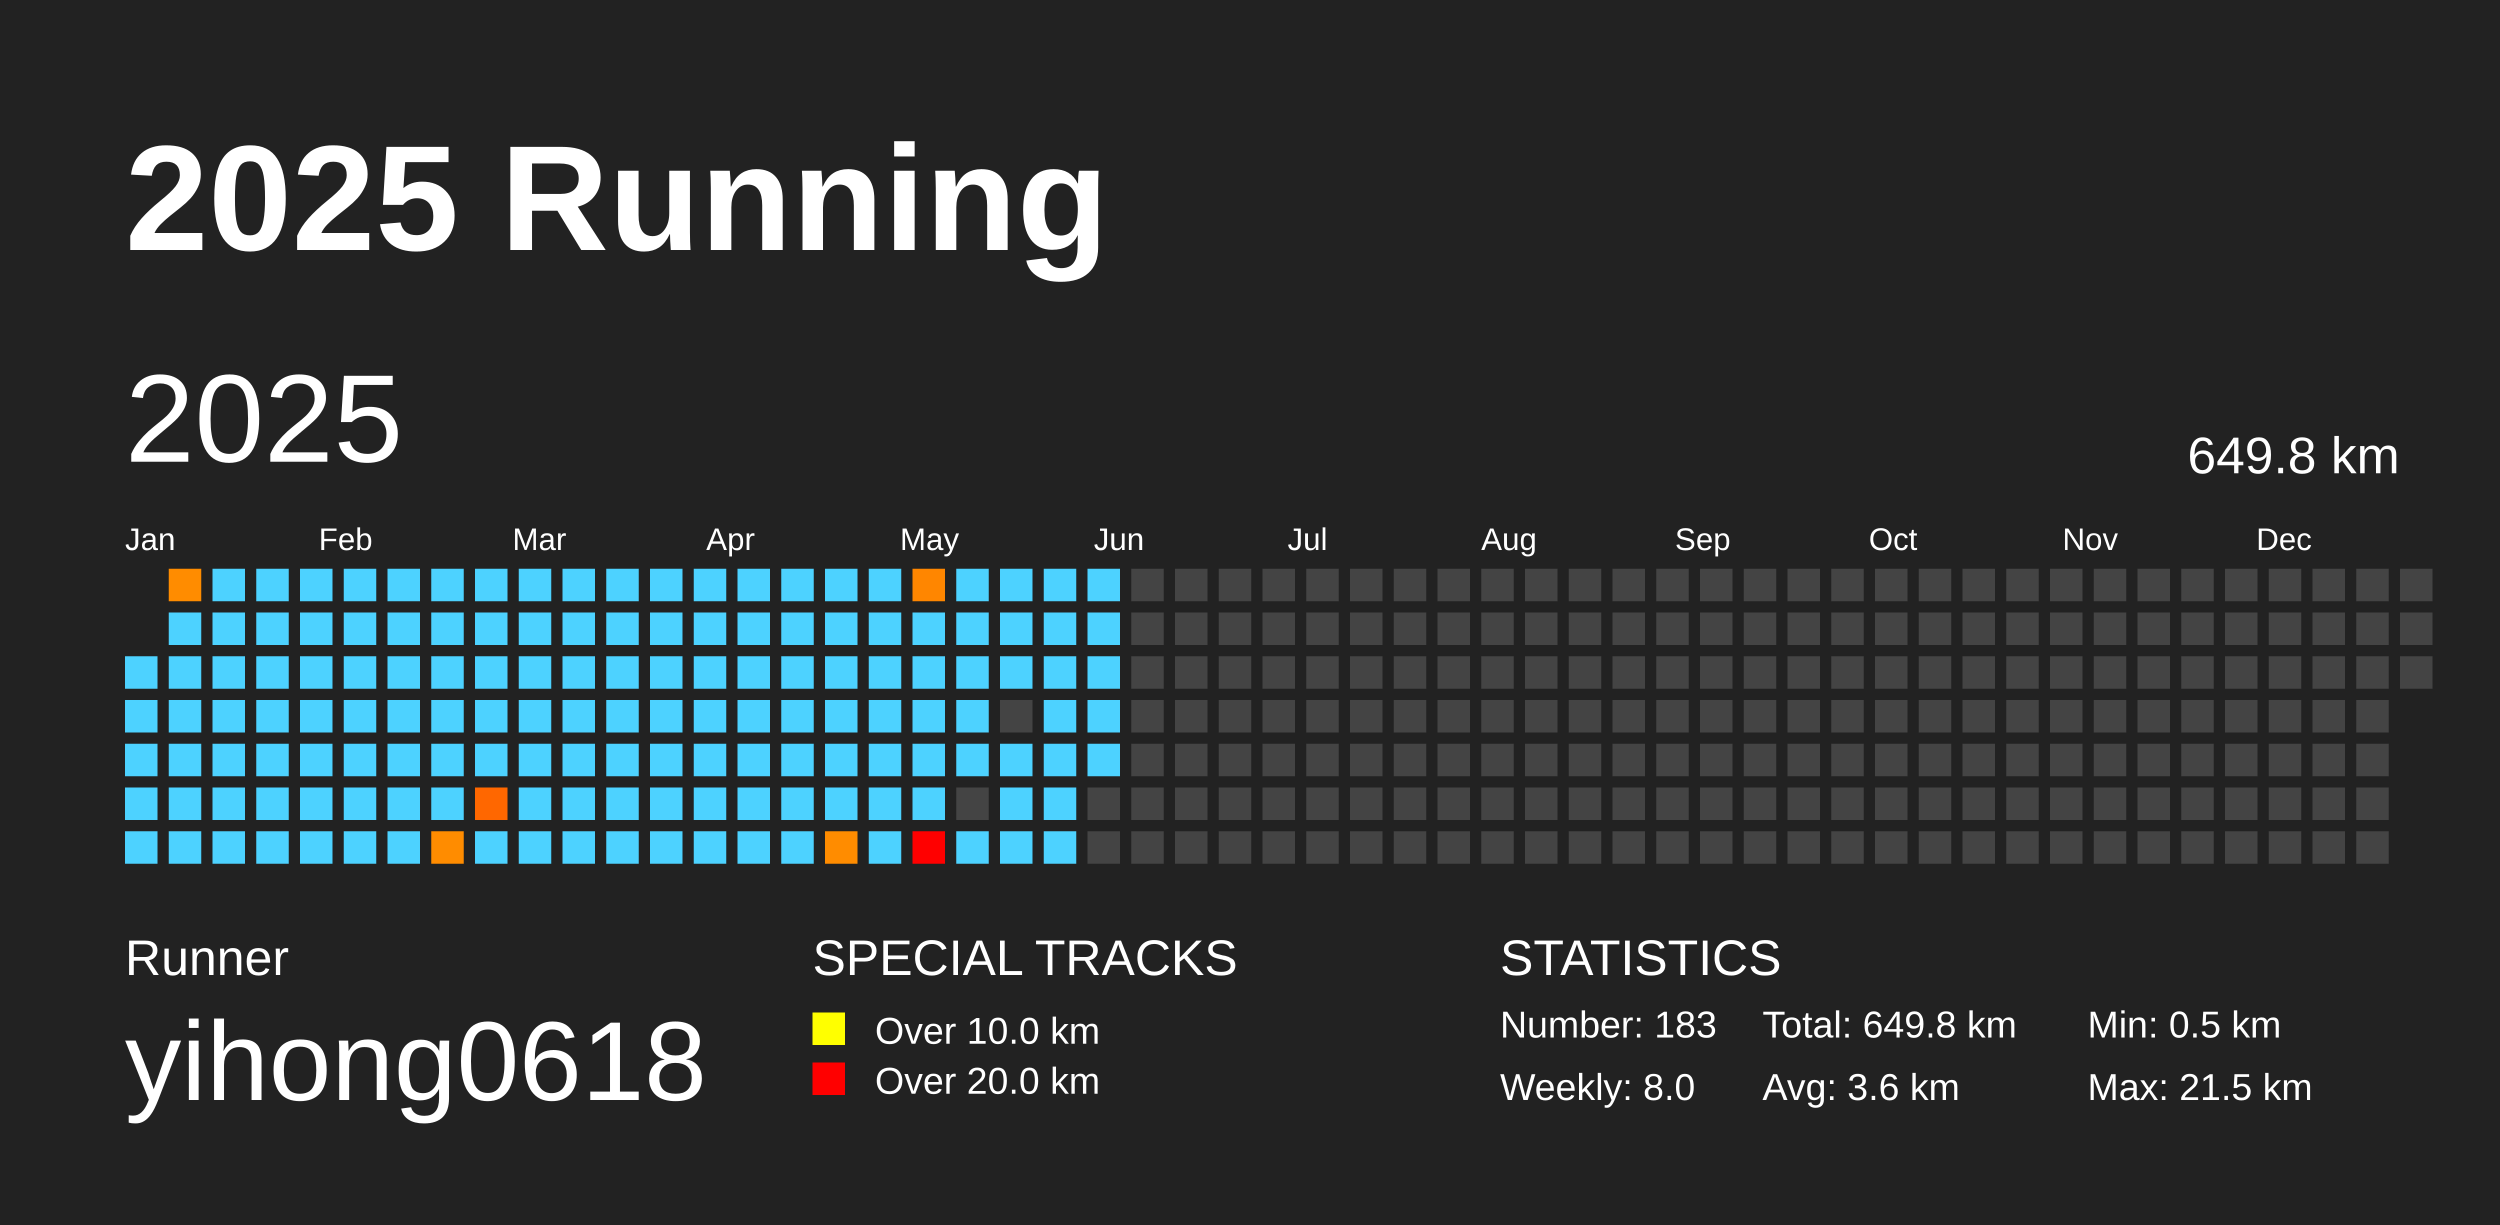
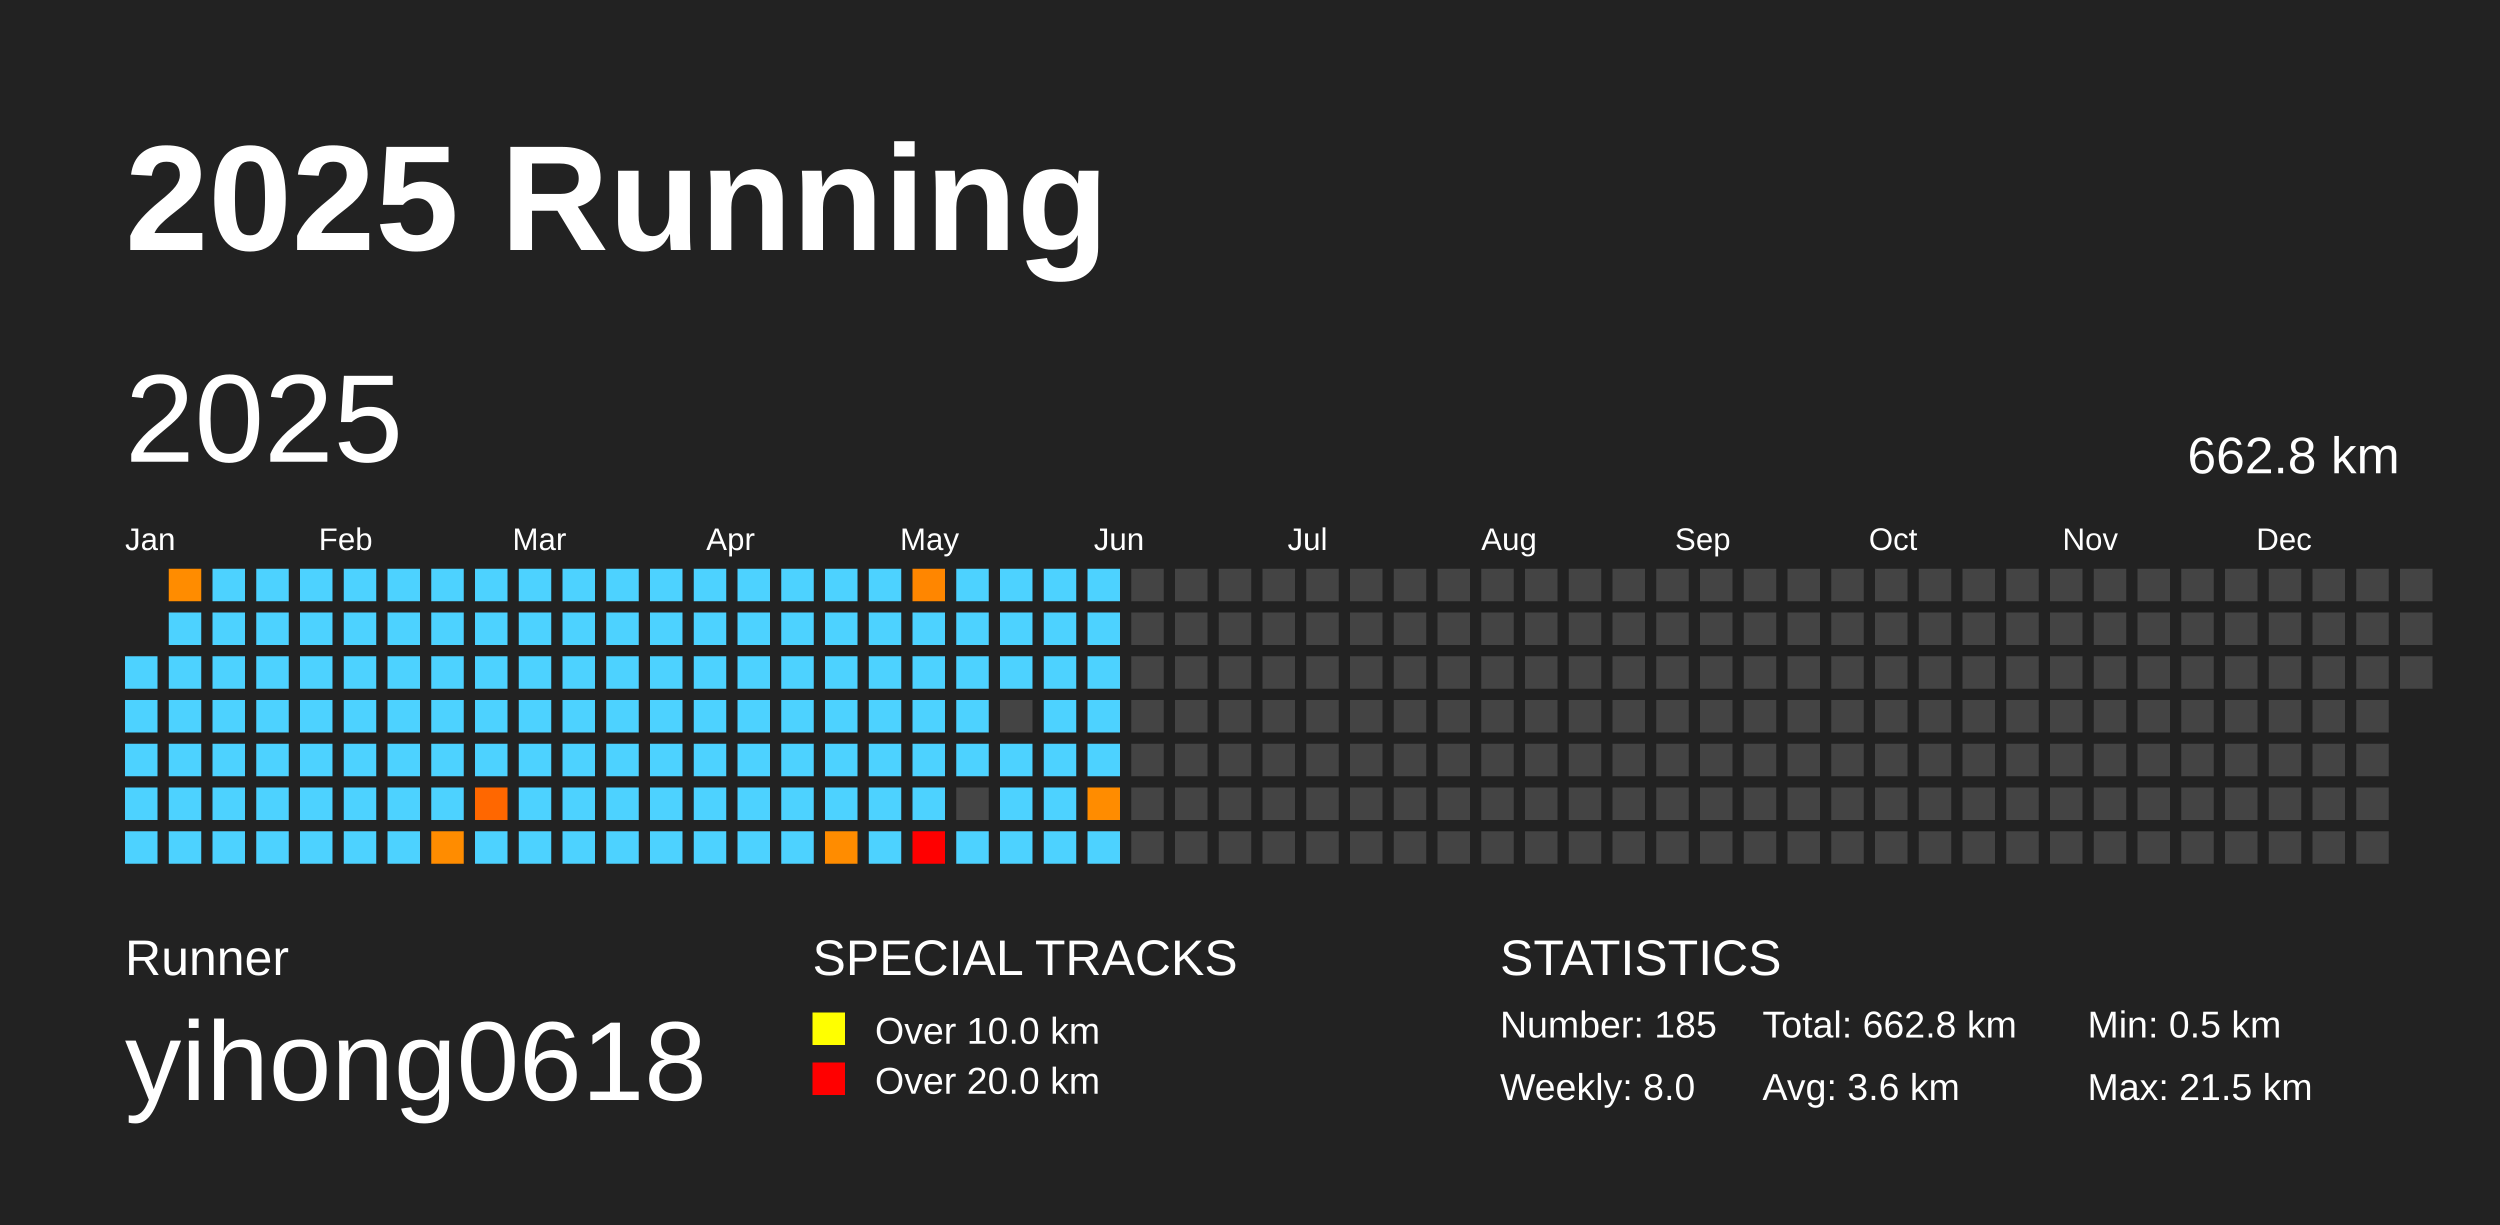
<svg xmlns="http://www.w3.org/2000/svg" baseProfile="full" height="98mm" version="1.1" viewBox="0,0,200,98" width="200mm">
  <defs />
  <rect fill="#222222" height="98" width="200" x="0" y="0" />
  <text fill="#FFFFFF" style="font-size:12px; font-family:Arial; font-weight:bold;" x="10" y="20">2025 Running</text>
  <text fill="#FFFFFF" style="font-size:4px; font-family:Arial" x="10" y="78">Runner</text>
  <text fill="#FFFFFF" style="font-size:9px; font-family:Arial" x="10" y="88">yihong0618</text>
  <text fill="#FFFFFF" style="font-size:4px; font-family:Arial" x="65" y="78">SPECIAL TRACKS</text>
  <rect fill="yellow" height="2.6" width="2.6" x="65" y="81" />
  <text fill="#FFFFFF" style="font-size:3px; font-family:Arial" x="70" y="83.5">Over 10.0 km</text>
  <rect fill="red" height="2.6" width="2.6" x="65" y="85" />
  <text fill="#FFFFFF" style="font-size:3px; font-family:Arial" x="70" y="87.5">Over 20.0 km</text>
  <text fill="#FFFFFF" style="font-size:4px; font-family:Arial" x="120" y="78">STATISTICS</text>
-   <text fill="#FFFFFF" style="font-size:3px; font-family:Arial" x="120" y="83">Number: 183</text>
+   <text fill="#FFFFFF" style="font-size:3px; font-family:Arial" x="120" y="83">Number: 185</text>
  <text fill="#FFFFFF" style="font-size:3px; font-family:Arial" x="120" y="88">Weekly: 8.0</text>
-   <text fill="#FFFFFF" style="font-size:3px; font-family:Arial" x="141" y="83">Total: 649.8 km</text>
+   <text fill="#FFFFFF" style="font-size:3px; font-family:Arial" x="141" y="83">Total: 662.8 km</text>
  <text fill="#FFFFFF" style="font-size:3px; font-family:Arial" x="141" y="88">Avg: 3.6 km</text>
  <text fill="#FFFFFF" style="font-size:3px; font-family:Arial" x="167" y="83">Min: 0.5 km</text>
  <text fill="#FFFFFF" style="font-size:3px; font-family:Arial" x="167" y="88">Max: 21.5 km</text>
  <text dominant-baseline="hanging" fill="#FFFFFF" style="font-size:10.0px; font-family:Arial;" x="10" y="30">2025</text>
-   <text dominant-baseline="hanging" fill="#FFFFFF" style="font-size:4.125px; font-family:Arial;" x="175" y="35">649.8 km</text>
+   <text dominant-baseline="hanging" fill="#FFFFFF" style="font-size:4.125px; font-family:Arial;" x="175" y="35">662.8 km</text>
  <text fill="#FFFFFF" style="font-size:2.5px; font-family:Arial" x="10.0" y="44">Jan</text>
  <text fill="#FFFFFF" style="font-size:2.5px; font-family:Arial" x="25.5" y="44">Feb</text>
  <text fill="#FFFFFF" style="font-size:2.5px; font-family:Arial" x="41.0" y="44">Mar</text>
  <text fill="#FFFFFF" style="font-size:2.5px; font-family:Arial" x="56.5" y="44">Apr</text>
  <text fill="#FFFFFF" style="font-size:2.5px; font-family:Arial" x="72.0" y="44">May</text>
  <text fill="#FFFFFF" style="font-size:2.5px; font-family:Arial" x="87.5" y="44">Jun</text>
  <text fill="#FFFFFF" style="font-size:2.5px; font-family:Arial" x="103.0" y="44">Jul</text>
  <text fill="#FFFFFF" style="font-size:2.5px; font-family:Arial" x="118.5" y="44">Aug</text>
  <text fill="#FFFFFF" style="font-size:2.5px; font-family:Arial" x="134.0" y="44">Sep</text>
  <text fill="#FFFFFF" style="font-size:2.5px; font-family:Arial" x="149.5" y="44">Oct</text>
  <text fill="#FFFFFF" style="font-size:2.5px; font-family:Arial" x="165.0" y="44">Nov</text>
  <text fill="#FFFFFF" style="font-size:2.5px; font-family:Arial" x="180.5" y="44">Dec</text>
  <rect fill="#4dd2ff" height="2.6" width="2.6" x="10.0" y="52.5" />
  <rect fill="#4dd2ff" height="2.6" width="2.6" x="10.0" y="56.0" />
  <rect fill="#4dd2ff" height="2.6" width="2.6" x="10.0" y="59.5" />
  <rect fill="#4dd2ff" height="2.6" width="2.6" x="10.0" y="63.0" />
  <rect fill="#4dd2ff" height="2.6" width="2.6" x="10.0" y="66.5" />
  <rect fill="#ff8c00" height="2.6" width="2.6" x="13.5" y="45.5" />
  <rect fill="#4dd2ff" height="2.6" width="2.6" x="13.5" y="49.0" />
  <rect fill="#4dd2ff" height="2.6" width="2.6" x="13.5" y="52.5" />
  <rect fill="#4dd2ff" height="2.6" width="2.6" x="13.5" y="56.0" />
  <rect fill="#4dd2ff" height="2.6" width="2.6" x="13.5" y="59.5" />
  <rect fill="#4dd2ff" height="2.6" width="2.6" x="13.5" y="63.0" />
  <rect fill="#4dd2ff" height="2.6" width="2.6" x="13.5" y="66.5" />
  <rect fill="#4dd2ff" height="2.6" width="2.6" x="17.0" y="45.5" />
  <rect fill="#4dd2ff" height="2.6" width="2.6" x="17.0" y="49.0" />
  <rect fill="#4dd2ff" height="2.6" width="2.6" x="17.0" y="52.5" />
  <rect fill="#4dd2ff" height="2.6" width="2.6" x="17.0" y="56.0" />
  <rect fill="#4dd2ff" height="2.6" width="2.6" x="17.0" y="59.5" />
  <rect fill="#4dd2ff" height="2.6" width="2.6" x="17.0" y="63.0" />
  <rect fill="#4dd2ff" height="2.6" width="2.6" x="17.0" y="66.5" />
  <rect fill="#4dd2ff" height="2.6" width="2.6" x="20.5" y="45.5" />
  <rect fill="#4dd2ff" height="2.6" width="2.6" x="20.5" y="49.0" />
  <rect fill="#4dd2ff" height="2.6" width="2.6" x="20.5" y="52.5" />
  <rect fill="#4dd2ff" height="2.6" width="2.6" x="20.5" y="56.0" />
  <rect fill="#4dd2ff" height="2.6" width="2.6" x="20.5" y="59.5" />
  <rect fill="#4dd2ff" height="2.6" width="2.6" x="20.5" y="63.0" />
  <rect fill="#4dd2ff" height="2.6" width="2.6" x="20.5" y="66.5" />
  <rect fill="#4dd2ff" height="2.6" width="2.6" x="24.0" y="45.5" />
  <rect fill="#4dd2ff" height="2.6" width="2.6" x="24.0" y="49.0" />
  <rect fill="#4dd2ff" height="2.6" width="2.6" x="24.0" y="52.5" />
  <rect fill="#4dd2ff" height="2.6" width="2.6" x="24.0" y="56.0" />
  <rect fill="#4dd2ff" height="2.6" width="2.6" x="24.0" y="59.5" />
  <rect fill="#4dd2ff" height="2.6" width="2.6" x="24.0" y="63.0" />
  <rect fill="#4dd2ff" height="2.6" width="2.6" x="24.0" y="66.5" />
  <rect fill="#4dd2ff" height="2.6" width="2.6" x="27.5" y="45.5" />
  <rect fill="#4dd2ff" height="2.6" width="2.6" x="27.5" y="49.0" />
  <rect fill="#4dd2ff" height="2.6" width="2.6" x="27.5" y="52.5" />
  <rect fill="#4dd2ff" height="2.6" width="2.6" x="27.5" y="56.0" />
  <rect fill="#4dd2ff" height="2.6" width="2.6" x="27.5" y="59.5" />
  <rect fill="#4dd2ff" height="2.6" width="2.6" x="27.5" y="63.0" />
  <rect fill="#4dd2ff" height="2.6" width="2.6" x="27.5" y="66.5" />
  <rect fill="#4dd2ff" height="2.6" width="2.6" x="31.0" y="45.5" />
  <rect fill="#4dd2ff" height="2.6" width="2.6" x="31.0" y="49.0" />
  <rect fill="#4dd2ff" height="2.6" width="2.6" x="31.0" y="52.5" />
  <rect fill="#4dd2ff" height="2.6" width="2.6" x="31.0" y="56.0" />
  <rect fill="#4dd2ff" height="2.6" width="2.6" x="31.0" y="59.5" />
  <rect fill="#4dd2ff" height="2.6" width="2.6" x="31.0" y="63.0" />
  <rect fill="#4dd2ff" height="2.6" width="2.6" x="31.0" y="66.5" />
  <rect fill="#4dd2ff" height="2.6" width="2.6" x="34.5" y="45.5" />
  <rect fill="#4dd2ff" height="2.6" width="2.6" x="34.5" y="49.0" />
  <rect fill="#4dd2ff" height="2.6" width="2.6" x="34.5" y="52.5" />
  <rect fill="#4dd2ff" height="2.6" width="2.6" x="34.5" y="56.0" />
  <rect fill="#4dd2ff" height="2.6" width="2.6" x="34.5" y="59.5" />
  <rect fill="#4dd2ff" height="2.6" width="2.6" x="34.5" y="63.0" />
  <rect fill="#ff8c00" height="2.6" width="2.6" x="34.5" y="66.5" />
  <rect fill="#4dd2ff" height="2.6" width="2.6" x="38.0" y="45.5" />
  <rect fill="#4dd2ff" height="2.6" width="2.6" x="38.0" y="49.0" />
  <rect fill="#4dd2ff" height="2.6" width="2.6" x="38.0" y="52.5" />
  <rect fill="#4dd2ff" height="2.6" width="2.6" x="38.0" y="56.0" />
  <rect fill="#4dd2ff" height="2.6" width="2.6" x="38.0" y="59.5" />
  <rect fill="#ff6700" height="2.6" width="2.6" x="38.0" y="63.0" />
  <rect fill="#4dd2ff" height="2.6" width="2.6" x="38.0" y="66.5" />
  <rect fill="#4dd2ff" height="2.6" width="2.6" x="41.5" y="45.5" />
  <rect fill="#4dd2ff" height="2.6" width="2.6" x="41.5" y="49.0" />
  <rect fill="#4dd2ff" height="2.6" width="2.6" x="41.5" y="52.5" />
  <rect fill="#4dd2ff" height="2.6" width="2.6" x="41.5" y="56.0" />
  <rect fill="#4dd2ff" height="2.6" width="2.6" x="41.5" y="59.5" />
  <rect fill="#4dd2ff" height="2.6" width="2.6" x="41.5" y="63.0" />
  <rect fill="#4dd2ff" height="2.6" width="2.6" x="41.5" y="66.5" />
  <rect fill="#4dd2ff" height="2.6" width="2.6" x="45.0" y="45.5" />
  <rect fill="#4dd2ff" height="2.6" width="2.6" x="45.0" y="49.0" />
  <rect fill="#4dd2ff" height="2.6" width="2.6" x="45.0" y="52.5" />
  <rect fill="#4dd2ff" height="2.6" width="2.6" x="45.0" y="56.0" />
  <rect fill="#4dd2ff" height="2.6" width="2.6" x="45.0" y="59.5" />
  <rect fill="#4dd2ff" height="2.6" width="2.6" x="45.0" y="63.0" />
  <rect fill="#4dd2ff" height="2.6" width="2.6" x="45.0" y="66.5" />
  <rect fill="#4dd2ff" height="2.6" width="2.6" x="48.5" y="45.5" />
  <rect fill="#4dd2ff" height="2.6" width="2.6" x="48.5" y="49.0" />
  <rect fill="#4dd2ff" height="2.6" width="2.6" x="48.5" y="52.5" />
  <rect fill="#4dd2ff" height="2.6" width="2.6" x="48.5" y="56.0" />
  <rect fill="#4dd2ff" height="2.6" width="2.6" x="48.5" y="59.5" />
  <rect fill="#4dd2ff" height="2.6" width="2.6" x="48.5" y="63.0" />
  <rect fill="#4dd2ff" height="2.6" width="2.6" x="48.5" y="66.5" />
  <rect fill="#4dd2ff" height="2.6" width="2.6" x="52.0" y="45.5" />
  <rect fill="#4dd2ff" height="2.6" width="2.6" x="52.0" y="49.0" />
  <rect fill="#4dd2ff" height="2.6" width="2.6" x="52.0" y="52.5" />
  <rect fill="#4dd2ff" height="2.6" width="2.6" x="52.0" y="56.0" />
  <rect fill="#4dd2ff" height="2.6" width="2.6" x="52.0" y="59.5" />
  <rect fill="#4dd2ff" height="2.6" width="2.6" x="52.0" y="63.0" />
  <rect fill="#4dd2ff" height="2.6" width="2.6" x="52.0" y="66.5" />
  <rect fill="#4dd2ff" height="2.6" width="2.6" x="55.5" y="45.5" />
  <rect fill="#4dd2ff" height="2.6" width="2.6" x="55.5" y="49.0" />
  <rect fill="#4dd2ff" height="2.6" width="2.6" x="55.5" y="52.5" />
  <rect fill="#4dd2ff" height="2.6" width="2.6" x="55.5" y="56.0" />
  <rect fill="#4dd2ff" height="2.6" width="2.6" x="55.5" y="59.5" />
  <rect fill="#4dd2ff" height="2.6" width="2.6" x="55.5" y="63.0" />
  <rect fill="#4dd2ff" height="2.6" width="2.6" x="55.5" y="66.5" />
  <rect fill="#4dd2ff" height="2.6" width="2.6" x="59.0" y="45.5" />
  <rect fill="#4dd2ff" height="2.6" width="2.6" x="59.0" y="49.0" />
  <rect fill="#4dd2ff" height="2.6" width="2.6" x="59.0" y="52.5" />
  <rect fill="#4dd2ff" height="2.6" width="2.6" x="59.0" y="56.0" />
  <rect fill="#4dd2ff" height="2.6" width="2.6" x="59.0" y="59.5" />
  <rect fill="#4dd2ff" height="2.6" width="2.6" x="59.0" y="63.0" />
  <rect fill="#4dd2ff" height="2.6" width="2.6" x="59.0" y="66.5" />
  <rect fill="#4dd2ff" height="2.6" width="2.6" x="62.5" y="45.5" />
  <rect fill="#4dd2ff" height="2.6" width="2.6" x="62.5" y="49.0" />
  <rect fill="#4dd2ff" height="2.6" width="2.6" x="62.5" y="52.5" />
  <rect fill="#4dd2ff" height="2.6" width="2.6" x="62.5" y="56.0" />
  <rect fill="#4dd2ff" height="2.6" width="2.6" x="62.5" y="59.5" />
  <rect fill="#4dd2ff" height="2.6" width="2.6" x="62.5" y="63.0" />
  <rect fill="#4dd2ff" height="2.6" width="2.6" x="62.5" y="66.5" />
  <rect fill="#4dd2ff" height="2.6" width="2.6" x="66.0" y="45.5" />
  <rect fill="#4dd2ff" height="2.6" width="2.6" x="66.0" y="49.0" />
  <rect fill="#4dd2ff" height="2.6" width="2.6" x="66.0" y="52.5" />
  <rect fill="#4dd2ff" height="2.6" width="2.6" x="66.0" y="56.0" />
  <rect fill="#4dd2ff" height="2.6" width="2.6" x="66.0" y="59.5" />
  <rect fill="#4dd2ff" height="2.6" width="2.6" x="66.0" y="63.0" />
  <rect fill="#ff8c00" height="2.6" width="2.6" x="66.0" y="66.5" />
  <rect fill="#4dd2ff" height="2.6" width="2.6" x="69.5" y="45.5" />
  <rect fill="#4dd2ff" height="2.6" width="2.6" x="69.5" y="49.0" />
  <rect fill="#4dd2ff" height="2.6" width="2.6" x="69.5" y="52.5" />
  <rect fill="#4dd2ff" height="2.6" width="2.6" x="69.5" y="56.0" />
  <rect fill="#4dd2ff" height="2.6" width="2.6" x="69.5" y="59.5" />
  <rect fill="#4dd2ff" height="2.6" width="2.6" x="69.5" y="63.0" />
  <rect fill="#4dd2ff" height="2.6" width="2.6" x="69.5" y="66.5" />
  <rect fill="#ff8600" height="2.6" width="2.6" x="73.0" y="45.5" />
  <rect fill="#4dd2ff" height="2.6" width="2.6" x="73.0" y="49.0" />
  <rect fill="#4dd2ff" height="2.6" width="2.6" x="73.0" y="52.5" />
  <rect fill="#4dd2ff" height="2.6" width="2.6" x="73.0" y="56.0" />
  <rect fill="#4dd2ff" height="2.6" width="2.6" x="73.0" y="59.5" />
  <rect fill="#4dd2ff" height="2.6" width="2.6" x="73.0" y="63.0" />
  <rect fill="red" height="2.6" width="2.6" x="73.0" y="66.5" />
  <rect fill="#4dd2ff" height="2.6" width="2.6" x="76.5" y="45.5" />
  <rect fill="#4dd2ff" height="2.6" width="2.6" x="76.5" y="49.0" />
  <rect fill="#4dd2ff" height="2.6" width="2.6" x="76.5" y="52.5" />
  <rect fill="#4dd2ff" height="2.6" width="2.6" x="76.5" y="56.0" />
  <rect fill="#4dd2ff" height="2.6" width="2.6" x="76.5" y="59.5" />
  <rect fill="#444444" height="2.6" width="2.6" x="76.5" y="63.0" />
  <rect fill="#4dd2ff" height="2.6" width="2.6" x="76.5" y="66.5" />
  <rect fill="#4dd2ff" height="2.6" width="2.6" x="80.0" y="45.5" />
  <rect fill="#4dd2ff" height="2.6" width="2.6" x="80.0" y="49.0" />
  <rect fill="#4dd2ff" height="2.6" width="2.6" x="80.0" y="52.5" />
  <rect fill="#444444" height="2.6" width="2.6" x="80.0" y="56.0" />
  <rect fill="#4dd2ff" height="2.6" width="2.6" x="80.0" y="59.5" />
  <rect fill="#4dd2ff" height="2.6" width="2.6" x="80.0" y="63.0" />
  <rect fill="#4dd2ff" height="2.6" width="2.6" x="80.0" y="66.5" />
  <rect fill="#4dd2ff" height="2.6" width="2.6" x="83.5" y="45.5" />
  <rect fill="#4dd2ff" height="2.6" width="2.6" x="83.5" y="49.0" />
  <rect fill="#4dd2ff" height="2.6" width="2.6" x="83.5" y="52.5" />
  <rect fill="#4dd2ff" height="2.6" width="2.6" x="83.5" y="56.0" />
  <rect fill="#4dd2ff" height="2.6" width="2.6" x="83.5" y="59.5" />
  <rect fill="#4dd2ff" height="2.6" width="2.6" x="83.5" y="63.0" />
  <rect fill="#4dd2ff" height="2.6" width="2.6" x="83.5" y="66.5" />
  <rect fill="#4dd2ff" height="2.6" width="2.6" x="87.0" y="45.5" />
  <rect fill="#4dd2ff" height="2.6" width="2.6" x="87.0" y="49.0" />
  <rect fill="#4dd2ff" height="2.6" width="2.6" x="87.0" y="52.5" />
  <rect fill="#4dd2ff" height="2.6" width="2.6" x="87.0" y="56.0" />
  <rect fill="#4dd2ff" height="2.6" width="2.6" x="87.0" y="59.5" />
-   <rect fill="#444444" height="2.6" width="2.6" x="87.0" y="63.0" />
-   <rect fill="#444444" height="2.6" width="2.6" x="87.0" y="66.5" />
+   <rect fill="#ff8c00" height="2.6" width="2.6" x="87.0" y="63.0" />
+   <rect fill="#4dd2ff" height="2.6" width="2.6" x="87.0" y="66.5" />
  <rect fill="#444444" height="2.6" width="2.6" x="90.5" y="45.5" />
  <rect fill="#444444" height="2.6" width="2.6" x="90.5" y="49.0" />
  <rect fill="#444444" height="2.6" width="2.6" x="90.5" y="52.5" />
  <rect fill="#444444" height="2.6" width="2.6" x="90.5" y="56.0" />
  <rect fill="#444444" height="2.6" width="2.6" x="90.5" y="59.5" />
  <rect fill="#444444" height="2.6" width="2.6" x="90.5" y="63.0" />
  <rect fill="#444444" height="2.6" width="2.6" x="90.5" y="66.5" />
  <rect fill="#444444" height="2.6" width="2.6" x="94.0" y="45.5" />
  <rect fill="#444444" height="2.6" width="2.6" x="94.0" y="49.0" />
  <rect fill="#444444" height="2.6" width="2.6" x="94.0" y="52.5" />
  <rect fill="#444444" height="2.6" width="2.6" x="94.0" y="56.0" />
  <rect fill="#444444" height="2.6" width="2.6" x="94.0" y="59.5" />
  <rect fill="#444444" height="2.6" width="2.6" x="94.0" y="63.0" />
  <rect fill="#444444" height="2.6" width="2.6" x="94.0" y="66.5" />
  <rect fill="#444444" height="2.6" width="2.6" x="97.5" y="45.5" />
  <rect fill="#444444" height="2.6" width="2.6" x="97.5" y="49.0" />
  <rect fill="#444444" height="2.6" width="2.6" x="97.5" y="52.5" />
  <rect fill="#444444" height="2.6" width="2.6" x="97.5" y="56.0" />
  <rect fill="#444444" height="2.6" width="2.6" x="97.5" y="59.5" />
  <rect fill="#444444" height="2.6" width="2.6" x="97.5" y="63.0" />
  <rect fill="#444444" height="2.6" width="2.6" x="97.5" y="66.5" />
  <rect fill="#444444" height="2.6" width="2.6" x="101.0" y="45.5" />
  <rect fill="#444444" height="2.6" width="2.6" x="101.0" y="49.0" />
  <rect fill="#444444" height="2.6" width="2.6" x="101.0" y="52.5" />
  <rect fill="#444444" height="2.6" width="2.6" x="101.0" y="56.0" />
  <rect fill="#444444" height="2.6" width="2.6" x="101.0" y="59.5" />
  <rect fill="#444444" height="2.6" width="2.6" x="101.0" y="63.0" />
  <rect fill="#444444" height="2.6" width="2.6" x="101.0" y="66.5" />
  <rect fill="#444444" height="2.6" width="2.6" x="104.5" y="45.5" />
  <rect fill="#444444" height="2.6" width="2.6" x="104.5" y="49.0" />
  <rect fill="#444444" height="2.6" width="2.6" x="104.5" y="52.5" />
  <rect fill="#444444" height="2.6" width="2.6" x="104.5" y="56.0" />
  <rect fill="#444444" height="2.6" width="2.6" x="104.5" y="59.5" />
  <rect fill="#444444" height="2.6" width="2.6" x="104.5" y="63.0" />
  <rect fill="#444444" height="2.6" width="2.6" x="104.5" y="66.5" />
  <rect fill="#444444" height="2.6" width="2.6" x="108.0" y="45.5" />
  <rect fill="#444444" height="2.6" width="2.6" x="108.0" y="49.0" />
  <rect fill="#444444" height="2.6" width="2.6" x="108.0" y="52.5" />
  <rect fill="#444444" height="2.6" width="2.6" x="108.0" y="56.0" />
  <rect fill="#444444" height="2.6" width="2.6" x="108.0" y="59.5" />
  <rect fill="#444444" height="2.6" width="2.6" x="108.0" y="63.0" />
  <rect fill="#444444" height="2.6" width="2.6" x="108.0" y="66.5" />
  <rect fill="#444444" height="2.6" width="2.6" x="111.5" y="45.5" />
  <rect fill="#444444" height="2.6" width="2.6" x="111.5" y="49.0" />
  <rect fill="#444444" height="2.6" width="2.6" x="111.5" y="52.5" />
  <rect fill="#444444" height="2.6" width="2.6" x="111.5" y="56.0" />
  <rect fill="#444444" height="2.6" width="2.6" x="111.5" y="59.5" />
  <rect fill="#444444" height="2.6" width="2.6" x="111.5" y="63.0" />
  <rect fill="#444444" height="2.6" width="2.6" x="111.5" y="66.5" />
  <rect fill="#444444" height="2.6" width="2.6" x="115.0" y="45.5" />
  <rect fill="#444444" height="2.6" width="2.6" x="115.0" y="49.0" />
  <rect fill="#444444" height="2.6" width="2.6" x="115.0" y="52.5" />
  <rect fill="#444444" height="2.6" width="2.6" x="115.0" y="56.0" />
  <rect fill="#444444" height="2.6" width="2.6" x="115.0" y="59.5" />
  <rect fill="#444444" height="2.6" width="2.6" x="115.0" y="63.0" />
  <rect fill="#444444" height="2.6" width="2.6" x="115.0" y="66.5" />
  <rect fill="#444444" height="2.6" width="2.6" x="118.5" y="45.5" />
  <rect fill="#444444" height="2.6" width="2.6" x="118.5" y="49.0" />
  <rect fill="#444444" height="2.6" width="2.6" x="118.5" y="52.5" />
  <rect fill="#444444" height="2.6" width="2.6" x="118.5" y="56.0" />
  <rect fill="#444444" height="2.6" width="2.6" x="118.5" y="59.5" />
  <rect fill="#444444" height="2.6" width="2.6" x="118.5" y="63.0" />
  <rect fill="#444444" height="2.6" width="2.6" x="118.5" y="66.5" />
  <rect fill="#444444" height="2.6" width="2.6" x="122.0" y="45.5" />
  <rect fill="#444444" height="2.6" width="2.6" x="122.0" y="49.0" />
  <rect fill="#444444" height="2.6" width="2.6" x="122.0" y="52.5" />
  <rect fill="#444444" height="2.6" width="2.6" x="122.0" y="56.0" />
  <rect fill="#444444" height="2.6" width="2.6" x="122.0" y="59.5" />
  <rect fill="#444444" height="2.6" width="2.6" x="122.0" y="63.0" />
  <rect fill="#444444" height="2.6" width="2.6" x="122.0" y="66.5" />
  <rect fill="#444444" height="2.6" width="2.6" x="125.5" y="45.5" />
  <rect fill="#444444" height="2.6" width="2.6" x="125.5" y="49.0" />
  <rect fill="#444444" height="2.6" width="2.6" x="125.5" y="52.5" />
  <rect fill="#444444" height="2.6" width="2.6" x="125.5" y="56.0" />
  <rect fill="#444444" height="2.6" width="2.6" x="125.5" y="59.5" />
  <rect fill="#444444" height="2.6" width="2.6" x="125.5" y="63.0" />
  <rect fill="#444444" height="2.6" width="2.6" x="125.5" y="66.5" />
  <rect fill="#444444" height="2.6" width="2.6" x="129.0" y="45.5" />
  <rect fill="#444444" height="2.6" width="2.6" x="129.0" y="49.0" />
  <rect fill="#444444" height="2.6" width="2.6" x="129.0" y="52.5" />
  <rect fill="#444444" height="2.6" width="2.6" x="129.0" y="56.0" />
  <rect fill="#444444" height="2.6" width="2.6" x="129.0" y="59.5" />
  <rect fill="#444444" height="2.6" width="2.6" x="129.0" y="63.0" />
  <rect fill="#444444" height="2.6" width="2.6" x="129.0" y="66.5" />
  <rect fill="#444444" height="2.6" width="2.6" x="132.5" y="45.5" />
  <rect fill="#444444" height="2.6" width="2.6" x="132.5" y="49.0" />
  <rect fill="#444444" height="2.6" width="2.6" x="132.5" y="52.5" />
  <rect fill="#444444" height="2.6" width="2.6" x="132.5" y="56.0" />
  <rect fill="#444444" height="2.6" width="2.6" x="132.5" y="59.5" />
  <rect fill="#444444" height="2.6" width="2.6" x="132.5" y="63.0" />
  <rect fill="#444444" height="2.6" width="2.6" x="132.5" y="66.5" />
  <rect fill="#444444" height="2.6" width="2.6" x="136.0" y="45.5" />
  <rect fill="#444444" height="2.6" width="2.6" x="136.0" y="49.0" />
  <rect fill="#444444" height="2.6" width="2.6" x="136.0" y="52.5" />
  <rect fill="#444444" height="2.6" width="2.6" x="136.0" y="56.0" />
  <rect fill="#444444" height="2.6" width="2.6" x="136.0" y="59.5" />
  <rect fill="#444444" height="2.6" width="2.6" x="136.0" y="63.0" />
  <rect fill="#444444" height="2.6" width="2.6" x="136.0" y="66.5" />
  <rect fill="#444444" height="2.6" width="2.6" x="139.5" y="45.5" />
  <rect fill="#444444" height="2.6" width="2.6" x="139.5" y="49.0" />
  <rect fill="#444444" height="2.6" width="2.6" x="139.5" y="52.5" />
  <rect fill="#444444" height="2.6" width="2.6" x="139.5" y="56.0" />
  <rect fill="#444444" height="2.6" width="2.6" x="139.5" y="59.5" />
  <rect fill="#444444" height="2.6" width="2.6" x="139.5" y="63.0" />
  <rect fill="#444444" height="2.6" width="2.6" x="139.5" y="66.5" />
  <rect fill="#444444" height="2.6" width="2.6" x="143.0" y="45.5" />
  <rect fill="#444444" height="2.6" width="2.6" x="143.0" y="49.0" />
  <rect fill="#444444" height="2.6" width="2.6" x="143.0" y="52.5" />
  <rect fill="#444444" height="2.6" width="2.6" x="143.0" y="56.0" />
  <rect fill="#444444" height="2.6" width="2.6" x="143.0" y="59.5" />
  <rect fill="#444444" height="2.6" width="2.6" x="143.0" y="63.0" />
  <rect fill="#444444" height="2.6" width="2.6" x="143.0" y="66.5" />
  <rect fill="#444444" height="2.6" width="2.6" x="146.5" y="45.5" />
  <rect fill="#444444" height="2.6" width="2.6" x="146.5" y="49.0" />
  <rect fill="#444444" height="2.6" width="2.6" x="146.5" y="52.5" />
  <rect fill="#444444" height="2.6" width="2.6" x="146.5" y="56.0" />
  <rect fill="#444444" height="2.6" width="2.6" x="146.5" y="59.5" />
  <rect fill="#444444" height="2.6" width="2.6" x="146.5" y="63.0" />
  <rect fill="#444444" height="2.6" width="2.6" x="146.5" y="66.5" />
  <rect fill="#444444" height="2.6" width="2.6" x="150.0" y="45.5" />
  <rect fill="#444444" height="2.6" width="2.6" x="150.0" y="49.0" />
  <rect fill="#444444" height="2.6" width="2.6" x="150.0" y="52.5" />
  <rect fill="#444444" height="2.6" width="2.6" x="150.0" y="56.0" />
  <rect fill="#444444" height="2.6" width="2.6" x="150.0" y="59.5" />
  <rect fill="#444444" height="2.6" width="2.6" x="150.0" y="63.0" />
  <rect fill="#444444" height="2.6" width="2.6" x="150.0" y="66.5" />
  <rect fill="#444444" height="2.6" width="2.6" x="153.5" y="45.5" />
  <rect fill="#444444" height="2.6" width="2.6" x="153.5" y="49.0" />
  <rect fill="#444444" height="2.6" width="2.6" x="153.5" y="52.5" />
  <rect fill="#444444" height="2.6" width="2.6" x="153.5" y="56.0" />
  <rect fill="#444444" height="2.6" width="2.6" x="153.5" y="59.5" />
  <rect fill="#444444" height="2.6" width="2.6" x="153.5" y="63.0" />
  <rect fill="#444444" height="2.6" width="2.6" x="153.5" y="66.5" />
  <rect fill="#444444" height="2.6" width="2.6" x="157.0" y="45.5" />
  <rect fill="#444444" height="2.6" width="2.6" x="157.0" y="49.0" />
  <rect fill="#444444" height="2.6" width="2.6" x="157.0" y="52.5" />
  <rect fill="#444444" height="2.6" width="2.6" x="157.0" y="56.0" />
  <rect fill="#444444" height="2.6" width="2.6" x="157.0" y="59.5" />
  <rect fill="#444444" height="2.6" width="2.6" x="157.0" y="63.0" />
  <rect fill="#444444" height="2.6" width="2.6" x="157.0" y="66.5" />
  <rect fill="#444444" height="2.6" width="2.6" x="160.5" y="45.5" />
  <rect fill="#444444" height="2.6" width="2.6" x="160.5" y="49.0" />
  <rect fill="#444444" height="2.6" width="2.6" x="160.5" y="52.5" />
  <rect fill="#444444" height="2.6" width="2.6" x="160.5" y="56.0" />
  <rect fill="#444444" height="2.6" width="2.6" x="160.5" y="59.5" />
  <rect fill="#444444" height="2.6" width="2.6" x="160.5" y="63.0" />
  <rect fill="#444444" height="2.6" width="2.6" x="160.5" y="66.5" />
  <rect fill="#444444" height="2.6" width="2.6" x="164.0" y="45.5" />
  <rect fill="#444444" height="2.6" width="2.6" x="164.0" y="49.0" />
  <rect fill="#444444" height="2.6" width="2.6" x="164.0" y="52.5" />
  <rect fill="#444444" height="2.6" width="2.6" x="164.0" y="56.0" />
  <rect fill="#444444" height="2.6" width="2.6" x="164.0" y="59.5" />
  <rect fill="#444444" height="2.6" width="2.6" x="164.0" y="63.0" />
  <rect fill="#444444" height="2.6" width="2.6" x="164.0" y="66.5" />
  <rect fill="#444444" height="2.6" width="2.6" x="167.5" y="45.5" />
  <rect fill="#444444" height="2.6" width="2.6" x="167.5" y="49.0" />
  <rect fill="#444444" height="2.6" width="2.6" x="167.5" y="52.5" />
  <rect fill="#444444" height="2.6" width="2.6" x="167.5" y="56.0" />
  <rect fill="#444444" height="2.6" width="2.6" x="167.5" y="59.5" />
  <rect fill="#444444" height="2.6" width="2.6" x="167.5" y="63.0" />
  <rect fill="#444444" height="2.6" width="2.6" x="167.5" y="66.5" />
  <rect fill="#444444" height="2.6" width="2.6" x="171.0" y="45.5" />
  <rect fill="#444444" height="2.6" width="2.6" x="171.0" y="49.0" />
  <rect fill="#444444" height="2.6" width="2.6" x="171.0" y="52.5" />
  <rect fill="#444444" height="2.6" width="2.6" x="171.0" y="56.0" />
  <rect fill="#444444" height="2.6" width="2.6" x="171.0" y="59.5" />
  <rect fill="#444444" height="2.6" width="2.6" x="171.0" y="63.0" />
  <rect fill="#444444" height="2.6" width="2.6" x="171.0" y="66.5" />
  <rect fill="#444444" height="2.6" width="2.6" x="174.5" y="45.5" />
  <rect fill="#444444" height="2.6" width="2.6" x="174.5" y="49.0" />
  <rect fill="#444444" height="2.6" width="2.6" x="174.5" y="52.5" />
  <rect fill="#444444" height="2.6" width="2.6" x="174.5" y="56.0" />
  <rect fill="#444444" height="2.6" width="2.6" x="174.5" y="59.5" />
  <rect fill="#444444" height="2.6" width="2.6" x="174.5" y="63.0" />
  <rect fill="#444444" height="2.6" width="2.6" x="174.5" y="66.5" />
  <rect fill="#444444" height="2.6" width="2.6" x="178.0" y="45.5" />
  <rect fill="#444444" height="2.6" width="2.6" x="178.0" y="49.0" />
  <rect fill="#444444" height="2.6" width="2.6" x="178.0" y="52.5" />
  <rect fill="#444444" height="2.6" width="2.6" x="178.0" y="56.0" />
  <rect fill="#444444" height="2.6" width="2.6" x="178.0" y="59.5" />
  <rect fill="#444444" height="2.6" width="2.6" x="178.0" y="63.0" />
  <rect fill="#444444" height="2.6" width="2.6" x="178.0" y="66.5" />
  <rect fill="#444444" height="2.6" width="2.6" x="181.5" y="45.5" />
  <rect fill="#444444" height="2.6" width="2.6" x="181.5" y="49.0" />
  <rect fill="#444444" height="2.6" width="2.6" x="181.5" y="52.5" />
  <rect fill="#444444" height="2.6" width="2.6" x="181.5" y="56.0" />
  <rect fill="#444444" height="2.6" width="2.6" x="181.5" y="59.5" />
  <rect fill="#444444" height="2.6" width="2.6" x="181.5" y="63.0" />
  <rect fill="#444444" height="2.6" width="2.6" x="181.5" y="66.5" />
  <rect fill="#444444" height="2.6" width="2.6" x="185.0" y="45.5" />
  <rect fill="#444444" height="2.6" width="2.6" x="185.0" y="49.0" />
  <rect fill="#444444" height="2.6" width="2.6" x="185.0" y="52.5" />
  <rect fill="#444444" height="2.6" width="2.6" x="185.0" y="56.0" />
  <rect fill="#444444" height="2.6" width="2.6" x="185.0" y="59.5" />
  <rect fill="#444444" height="2.6" width="2.6" x="185.0" y="63.0" />
  <rect fill="#444444" height="2.6" width="2.6" x="185.0" y="66.5" />
  <rect fill="#444444" height="2.6" width="2.6" x="188.5" y="45.5" />
  <rect fill="#444444" height="2.6" width="2.6" x="188.5" y="49.0" />
  <rect fill="#444444" height="2.6" width="2.6" x="188.5" y="52.5" />
  <rect fill="#444444" height="2.6" width="2.6" x="188.5" y="56.0" />
  <rect fill="#444444" height="2.6" width="2.6" x="188.5" y="59.5" />
  <rect fill="#444444" height="2.6" width="2.6" x="188.5" y="63.0" />
  <rect fill="#444444" height="2.6" width="2.6" x="188.5" y="66.5" />
  <rect fill="#444444" height="2.6" width="2.6" x="192.0" y="45.5" />
  <rect fill="#444444" height="2.6" width="2.6" x="192.0" y="49.0" />
  <rect fill="#444444" height="2.6" width="2.6" x="192.0" y="52.5" />
</svg>
